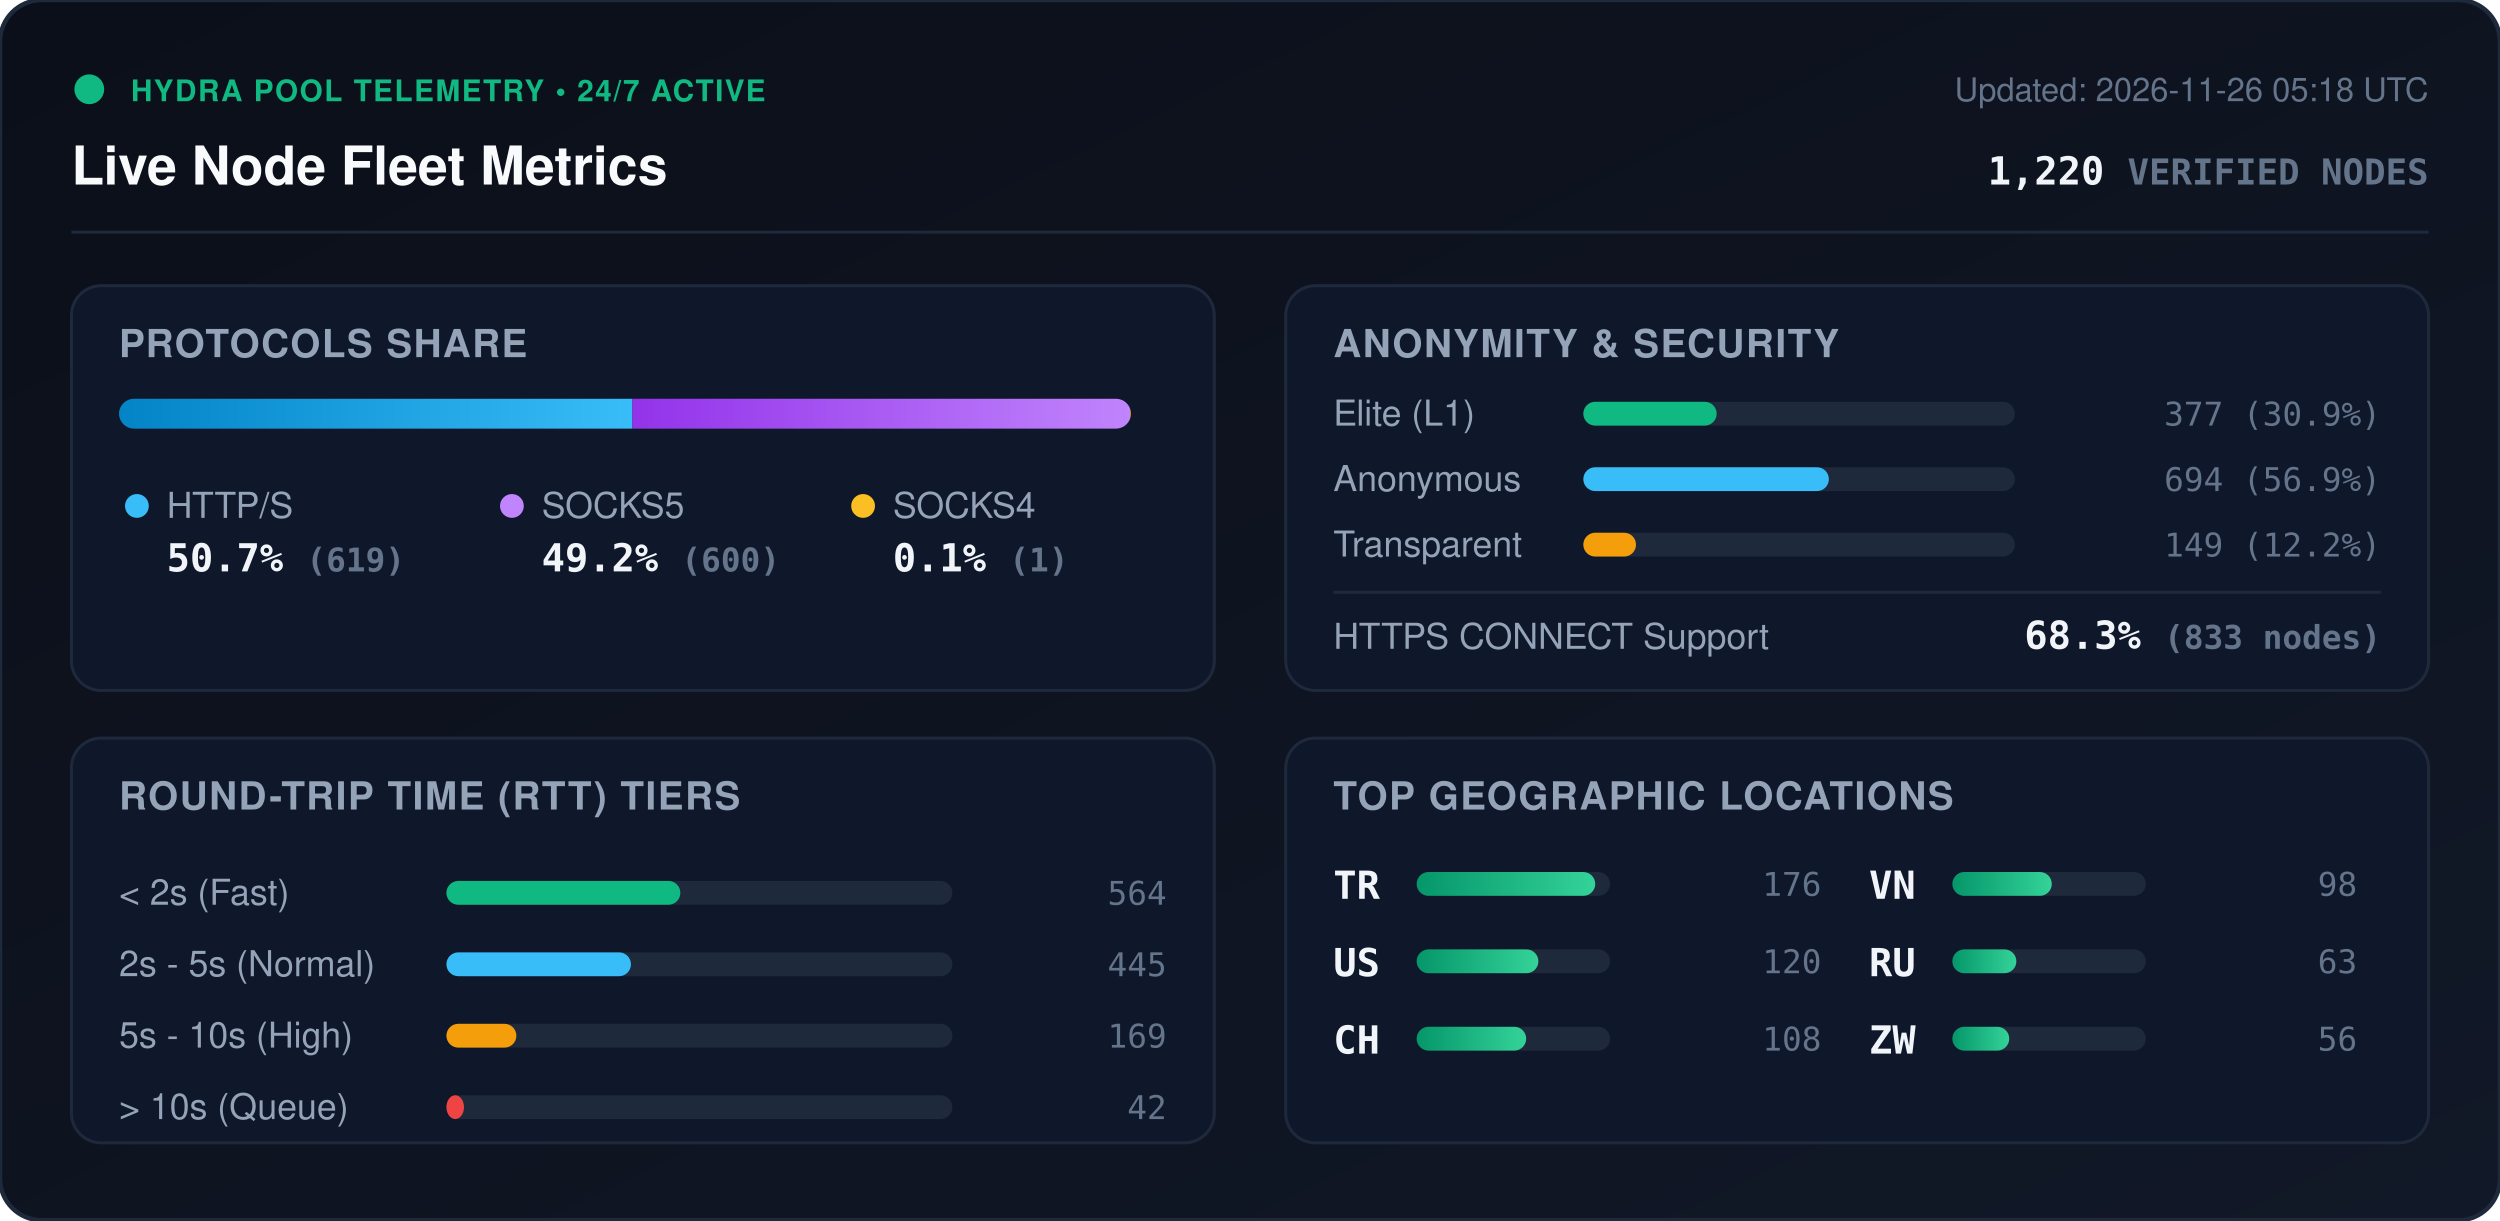
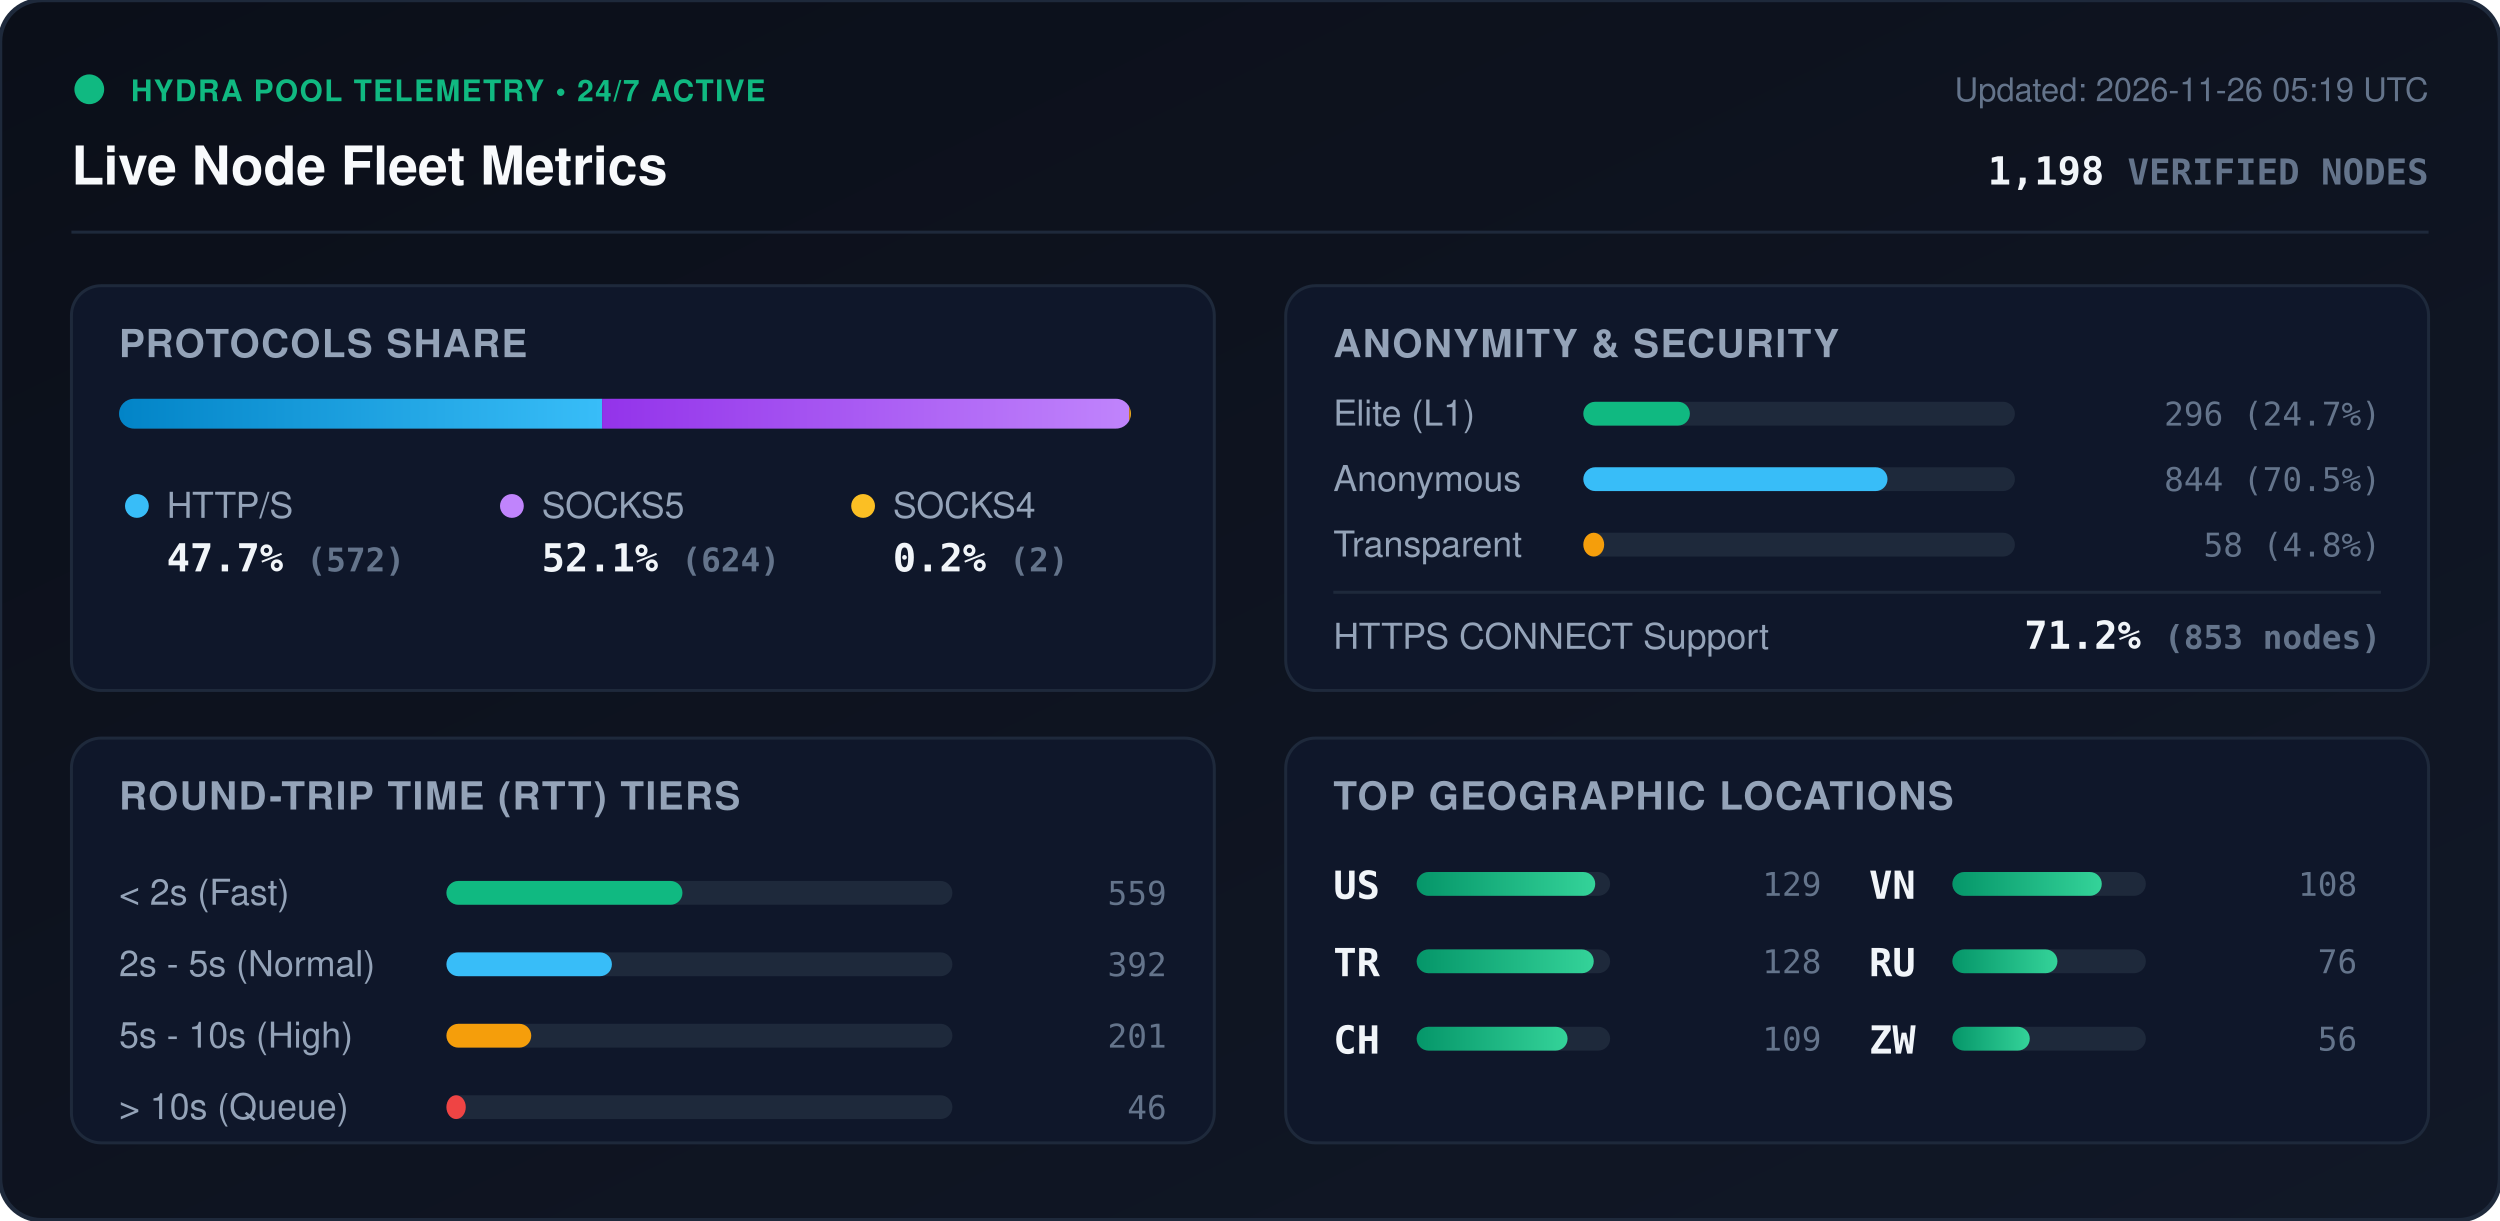
<svg xmlns="http://www.w3.org/2000/svg" viewBox="0 0 840 410" width="840" height="410" style="max-width: 100%; height: auto;">
  <defs>
    <linearGradient id="bg" x1="0%" y1="0%" x2="100%" y2="100%">
      <stop offset="0%" stop-color="#0b0f19" />
      <stop offset="100%" stop-color="#111827" />
    </linearGradient>
    <linearGradient id="bar-http" x1="0%" y1="0%" x2="100%" y2="0%">
      <stop offset="0%" stop-color="#0284c7" />
      <stop offset="100%" stop-color="#38bdf8" />
    </linearGradient>
    <linearGradient id="bar-socks5" x1="0%" y1="0%" x2="100%" y2="0%">
      <stop offset="0%" stop-color="#9333ea" />
      <stop offset="100%" stop-color="#c084fc" />
    </linearGradient>
    <linearGradient id="bar-socks4" x1="0%" y1="0%" x2="100%" y2="0%">
      <stop offset="0%" stop-color="#d97706" />
      <stop offset="100%" stop-color="#fbbf24" />
    </linearGradient>
    <linearGradient id="bar-green" x1="0%" y1="0%" x2="100%" y2="0%">
      <stop offset="0%" stop-color="#059669" />
      <stop offset="100%" stop-color="#34d399" />
    </linearGradient>
    <clipPath id="prog-track-clip">
      <rect width="340.0" height="10" rx="5" />
    </clipPath>
    <style>
      .title { font: 700 18px -apple-system, BlinkMacSystemFont, 'Segoe UI', Helvetica, Arial, sans-serif; fill: #f8fafc; }
      .sub { font: 500 11px -apple-system, BlinkMacSystemFont, 'Segoe UI', Helvetica, Arial, sans-serif; fill: #64748b; }
      .section-hdr { font: 600 13px -apple-system, BlinkMacSystemFont, 'Segoe UI', Helvetica, Arial, sans-serif; fill: #94a3b8; letter-spacing: 0.5px; }
      .metric-val { font: 700 13px -apple-system, BlinkMacSystemFont, 'Segoe UI', Helvetica, Arial, sans-serif; fill: #f1f5f9; }
      .metric-lbl { font: 500 12px -apple-system, BlinkMacSystemFont, 'Segoe UI', Helvetica, Arial, sans-serif; fill: #94a3b8; }
      .badge-txt { font: 700 10px -apple-system, BlinkMacSystemFont, 'Segoe UI', Helvetica, Arial, sans-serif; fill: #10b981; letter-spacing: 0.5px; }
      .mono { font-family: ui-monospace, SFMono-Regular, Menlo, Monaco, Consolas, monospace; }
      .pulse { animation: beacon 2s infinite ease-in-out; }
      @keyframes beacon { 0%, 100% { opacity: 1; } 50% { opacity: 0.35; } }
    </style>
  </defs>
  <rect width="840" height="410" rx="14" fill="url(#bg)" stroke="#1e293b" stroke-width="1.5" />
  <g transform="translate(24, 24)">
    <circle cx="6" cy="6" r="5" fill="#10b981" class="pulse" />
    <text x="20" y="10" class="badge-txt">HYDRA POOL TELEMETRY • 24/7 ACTIVE</text>
    <text x="0" y="38" class="title">Live Node Fleet Metrics</text>
-     <text x="792" y="10" text-anchor="end" class="sub">Updated: 2026-11-26 05:18 UTC</text>
-     <text x="792" y="38" text-anchor="end" class="metric-val mono" fill="#38bdf8">1,220 <tspan font-size="12" fill="#64748b">VERIFIED NODES</tspan>
+     <text x="792" y="10" text-anchor="end" class="sub">Updated: 2026-11-26 05:19 UTC</text>
+     <text x="792" y="38" text-anchor="end" class="metric-val mono" fill="#38bdf8">1,198 <tspan font-size="12" fill="#64748b">VERIFIED NODES</tspan>
    </text>
  </g>
  <line x1="24" y1="78" x2="816" y2="78" stroke="#1e293b" stroke-width="1" />
  <g transform="translate(24, 96)">
    <rect width="384" height="136" rx="10" fill="#0f172a" stroke="#1e293b" />
    <text x="16" y="24" class="section-hdr">PROTOCOLS SHARE</text>
    <g transform="translate(16, 38)">
      <rect width="340.0" height="10" rx="5" fill="#1e293b" />
      <g clip-path="url(#prog-track-clip)">
-         <rect x="0" width="172.5" height="10" fill="url(#bar-http)" />
-         <rect x="172.5" width="167.2" height="10" fill="url(#bar-socks5)" />
-         <rect x="339.7" width="0.3" height="10" fill="url(#bar-socks4)" />
+         <rect x="0" width="162.3" height="10" fill="url(#bar-http)" />
+         <rect x="162.3" width="177.1" height="10" fill="url(#bar-socks5)" />
+         <rect x="339.4" width="0.6" height="10" fill="url(#bar-socks4)" />
      </g>
    </g>
    <g transform="translate(16, 68)">
      <circle cx="6" cy="6" r="4" fill="#38bdf8" />
      <text x="16" y="10" class="metric-lbl">HTTP/S</text>
-       <text x="16" y="28" class="metric-val mono">50.7% <tspan font-size="11" fill="#64748b">(619)</tspan>
+       <text x="16" y="28" class="metric-val mono">47.7% <tspan font-size="11" fill="#64748b">(572)</tspan>
      </text>
      <circle cx="132" cy="6" r="4" fill="#c084fc" />
      <text x="142" y="10" class="metric-lbl">SOCKS5</text>
-       <text x="142" y="28" class="metric-val mono">49.2% <tspan font-size="11" fill="#64748b">(600)</tspan>
+       <text x="142" y="28" class="metric-val mono">52.1% <tspan font-size="11" fill="#64748b">(624)</tspan>
      </text>
      <circle cx="250" cy="6" r="4" fill="#fbbf24" />
      <text x="260" y="10" class="metric-lbl">SOCKS4</text>
-       <text x="260" y="28" class="metric-val mono">0.1% <tspan font-size="11" fill="#64748b">(1)</tspan>
+       <text x="260" y="28" class="metric-val mono">0.2% <tspan font-size="11" fill="#64748b">(2)</tspan>
      </text>
    </g>
  </g>
  <g transform="translate(432, 96)">
    <rect width="384" height="136" rx="10" fill="#0f172a" stroke="#1e293b" />
    <text x="16" y="24" class="section-hdr">ANONYMITY &amp; SECURITY</text>
    <text x="16" y="47" class="metric-lbl">Elite (L1)</text>
    <rect x="100" y="39" width="145.0" height="8" rx="4" fill="#1e293b" />
-     <rect x="100" y="39" width="44.8" height="8" rx="4" fill="#10b981" />
-     <text x="368" y="47" text-anchor="end" class="mono sub" fill="#e2e8f0">377 (30.9%)</text>
+     <rect x="100" y="39" width="35.8" height="8" rx="4" fill="#10b981" />
+     <text x="368" y="47" text-anchor="end" class="mono sub" fill="#e2e8f0">296 (24.7%)</text>
    <text x="16" y="69" class="metric-lbl">Anonymous</text>
    <rect x="100" y="61" width="145.0" height="8" rx="4" fill="#1e293b" />
-     <rect x="100" y="61" width="82.5" height="8" rx="4" fill="#38bdf8" />
-     <text x="368" y="69" text-anchor="end" class="mono sub" fill="#e2e8f0">694 (56.9%)</text>
+     <rect x="100" y="61" width="102.2" height="8" rx="4" fill="#38bdf8" />
+     <text x="368" y="69" text-anchor="end" class="mono sub" fill="#e2e8f0">844 (70.5%)</text>
    <text x="16" y="91" class="metric-lbl">Transparent</text>
    <rect x="100" y="83" width="145.0" height="8" rx="4" fill="#1e293b" />
-     <rect x="100" y="83" width="17.7" height="8" rx="4" fill="#f59e0b" />
-     <text x="368" y="91" text-anchor="end" class="mono sub" fill="#e2e8f0">149 (12.2%)</text>
+     <rect x="100" y="83" width="7.0" height="8" rx="4" fill="#f59e0b" />
+     <text x="368" y="91" text-anchor="end" class="mono sub" fill="#e2e8f0">58 (4.8%)</text>
    <line x1="16" y1="103" x2="368" y2="103" stroke="#1e293b" stroke-width="1" />
    <text x="16" y="122" class="metric-lbl">HTTPS CONNECT Support</text>
-     <text x="368" y="122" text-anchor="end" class="metric-val mono" fill="#34d399">68.3% <tspan font-size="11" fill="#64748b">(833 nodes)</tspan>
+     <text x="368" y="122" text-anchor="end" class="metric-val mono" fill="#34d399">71.2% <tspan font-size="11" fill="#64748b">(853 nodes)</tspan>
    </text>
  </g>
  <g transform="translate(24, 248)">
    <rect width="384" height="136" rx="10" fill="#0f172a" stroke="#1e293b" />
    <text x="16" y="24" class="section-hdr">ROUND-TRIP TIME (RTT) TIERS</text>
    <g transform="translate(16, 42)">
      <text x="0" y="14" class="metric-lbl">&lt; 2s (Fast)</text>
      <rect x="110" y="6" width="170" height="8" rx="4" fill="#1e293b" />
-       <rect x="110" y="6" width="78.6" height="8" rx="4" fill="#10b981" />
-       <text x="352" y="14" text-anchor="end" class="mono sub">564</text>
+       <rect x="110" y="6" width="79.3" height="8" rx="4" fill="#10b981" />
+       <text x="352" y="14" text-anchor="end" class="mono sub">559</text>
      <text x="0" y="38" class="metric-lbl">2s - 5s (Normal)</text>
      <rect x="110" y="30" width="170" height="8" rx="4" fill="#1e293b" />
-       <rect x="110" y="30" width="62.0" height="8" rx="4" fill="#38bdf8" />
-       <text x="352" y="38" text-anchor="end" class="mono sub">445</text>
+       <rect x="110" y="30" width="55.6" height="8" rx="4" fill="#38bdf8" />
+       <text x="352" y="38" text-anchor="end" class="mono sub">392</text>
      <text x="0" y="62" class="metric-lbl">5s - 10s (High)</text>
      <rect x="110" y="54" width="170" height="8" rx="4" fill="#1e293b" />
-       <rect x="110" y="54" width="23.5" height="8" rx="4" fill="#f59e0b" />
-       <text x="352" y="62" text-anchor="end" class="mono sub">169</text>
+       <rect x="110" y="54" width="28.5" height="8" rx="4" fill="#f59e0b" />
+       <text x="352" y="62" text-anchor="end" class="mono sub">201</text>
      <text x="0" y="86" class="metric-lbl">&gt; 10s (Queue)</text>
      <rect x="110" y="78" width="170" height="8" rx="4" fill="#1e293b" />
-       <rect x="110" y="78" width="5.9" height="8" rx="4" fill="#ef4444" />
-       <text x="352" y="86" text-anchor="end" class="mono sub">42</text>
+       <rect x="110" y="78" width="6.5" height="8" rx="4" fill="#ef4444" />
+       <text x="352" y="86" text-anchor="end" class="mono sub">46</text>
    </g>
  </g>
  <g transform="translate(432, 248)">
    <rect width="384" height="136" rx="10" fill="#0f172a" stroke="#1e293b" />
    <text x="16" y="24" class="section-hdr">TOP GEOGRAPHIC LOCATIONS</text>
    <g transform="translate(16, 42)">
      <g transform="translate(0, 0)">
+         <text x="0" y="12" class="mono metric-val" font-size="12">US</text>
+         <rect x="28" y="3" width="65" height="8" rx="4" fill="#1e293b" />
+         <rect x="28" y="3" width="60.0" height="8" rx="4" fill="url(#bar-green)" />
+         <text x="164" y="11" text-anchor="end" class="mono sub">129</text>
+       </g>
+       <g transform="translate(0, 26)">
        <text x="0" y="12" class="mono metric-val" font-size="12">TR</text>
        <rect x="28" y="3" width="65" height="8" rx="4" fill="#1e293b" />
-         <rect x="28" y="3" width="60.0" height="8" rx="4" fill="url(#bar-green)" />
-         <text x="164" y="11" text-anchor="end" class="mono sub">176</text>
-       </g>
-       <g transform="translate(0, 26)">
-         <text x="0" y="12" class="mono metric-val" font-size="12">US</text>
-         <rect x="28" y="3" width="65" height="8" rx="4" fill="#1e293b" />
-         <rect x="28" y="3" width="40.9" height="8" rx="4" fill="url(#bar-green)" />
-         <text x="164" y="11" text-anchor="end" class="mono sub">120</text>
+         <rect x="28" y="3" width="59.5" height="8" rx="4" fill="url(#bar-green)" />
+         <text x="164" y="11" text-anchor="end" class="mono sub">128</text>
      </g>
      <g transform="translate(0, 52)">
        <text x="0" y="12" class="mono metric-val" font-size="12">CH</text>
        <rect x="28" y="3" width="65" height="8" rx="4" fill="#1e293b" />
-         <rect x="28" y="3" width="36.8" height="8" rx="4" fill="url(#bar-green)" />
-         <text x="164" y="11" text-anchor="end" class="mono sub">108</text>
+         <rect x="28" y="3" width="50.7" height="8" rx="4" fill="url(#bar-green)" />
+         <text x="164" y="11" text-anchor="end" class="mono sub">109</text>
      </g>
      <g transform="translate(180, 0)">
        <text x="0" y="12" class="mono metric-val" font-size="12">VN</text>
        <rect x="28" y="3" width="65" height="8" rx="4" fill="#1e293b" />
-         <rect x="28" y="3" width="33.4" height="8" rx="4" fill="url(#bar-green)" />
-         <text x="164" y="11" text-anchor="end" class="mono sub">98</text>
+         <rect x="28" y="3" width="50.2" height="8" rx="4" fill="url(#bar-green)" />
+         <text x="164" y="11" text-anchor="end" class="mono sub">108</text>
      </g>
      <g transform="translate(180, 26)">
        <text x="0" y="12" class="mono metric-val" font-size="12">RU</text>
        <rect x="28" y="3" width="65" height="8" rx="4" fill="#1e293b" />
-         <rect x="28" y="3" width="21.5" height="8" rx="4" fill="url(#bar-green)" />
-         <text x="164" y="11" text-anchor="end" class="mono sub">63</text>
+         <rect x="28" y="3" width="35.3" height="8" rx="4" fill="url(#bar-green)" />
+         <text x="164" y="11" text-anchor="end" class="mono sub">76</text>
      </g>
      <g transform="translate(180, 52)">
        <text x="0" y="12" class="mono metric-val" font-size="12">ZW</text>
        <rect x="28" y="3" width="65" height="8" rx="4" fill="#1e293b" />
-         <rect x="28" y="3" width="19.1" height="8" rx="4" fill="url(#bar-green)" />
+         <rect x="28" y="3" width="26.0" height="8" rx="4" fill="url(#bar-green)" />
        <text x="164" y="11" text-anchor="end" class="mono sub">56</text>
      </g>
    </g>
  </g>
</svg>
